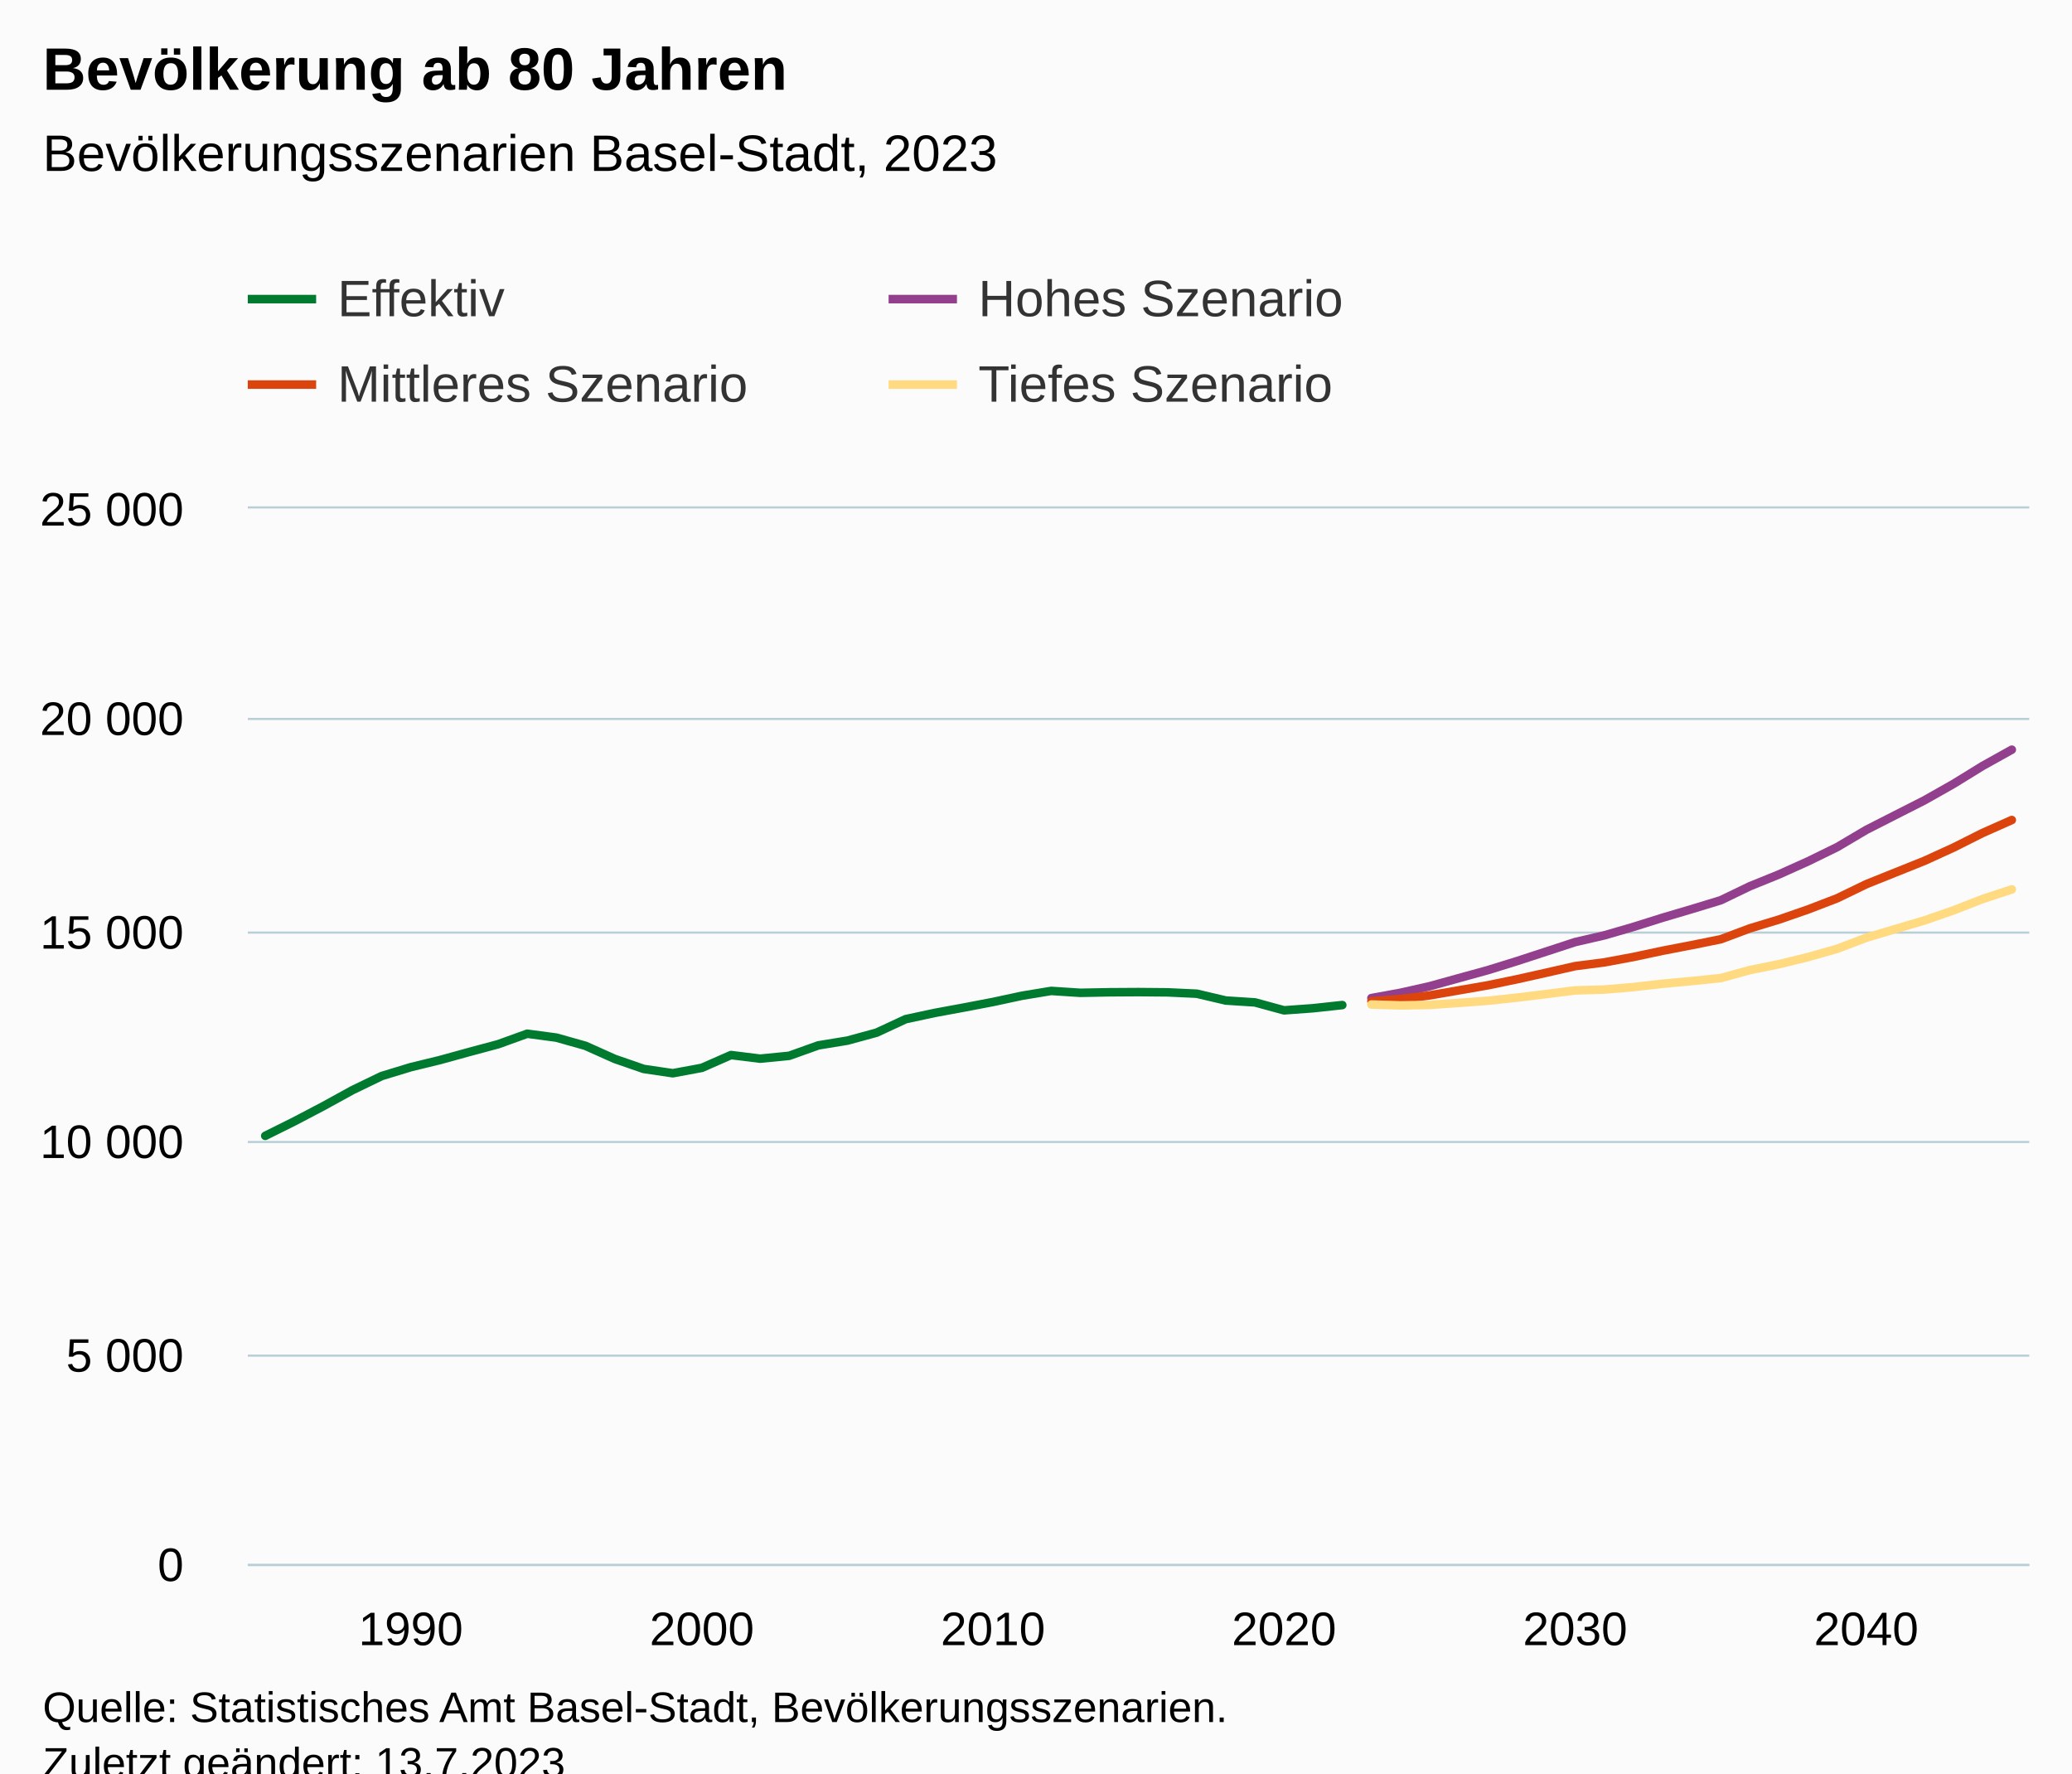
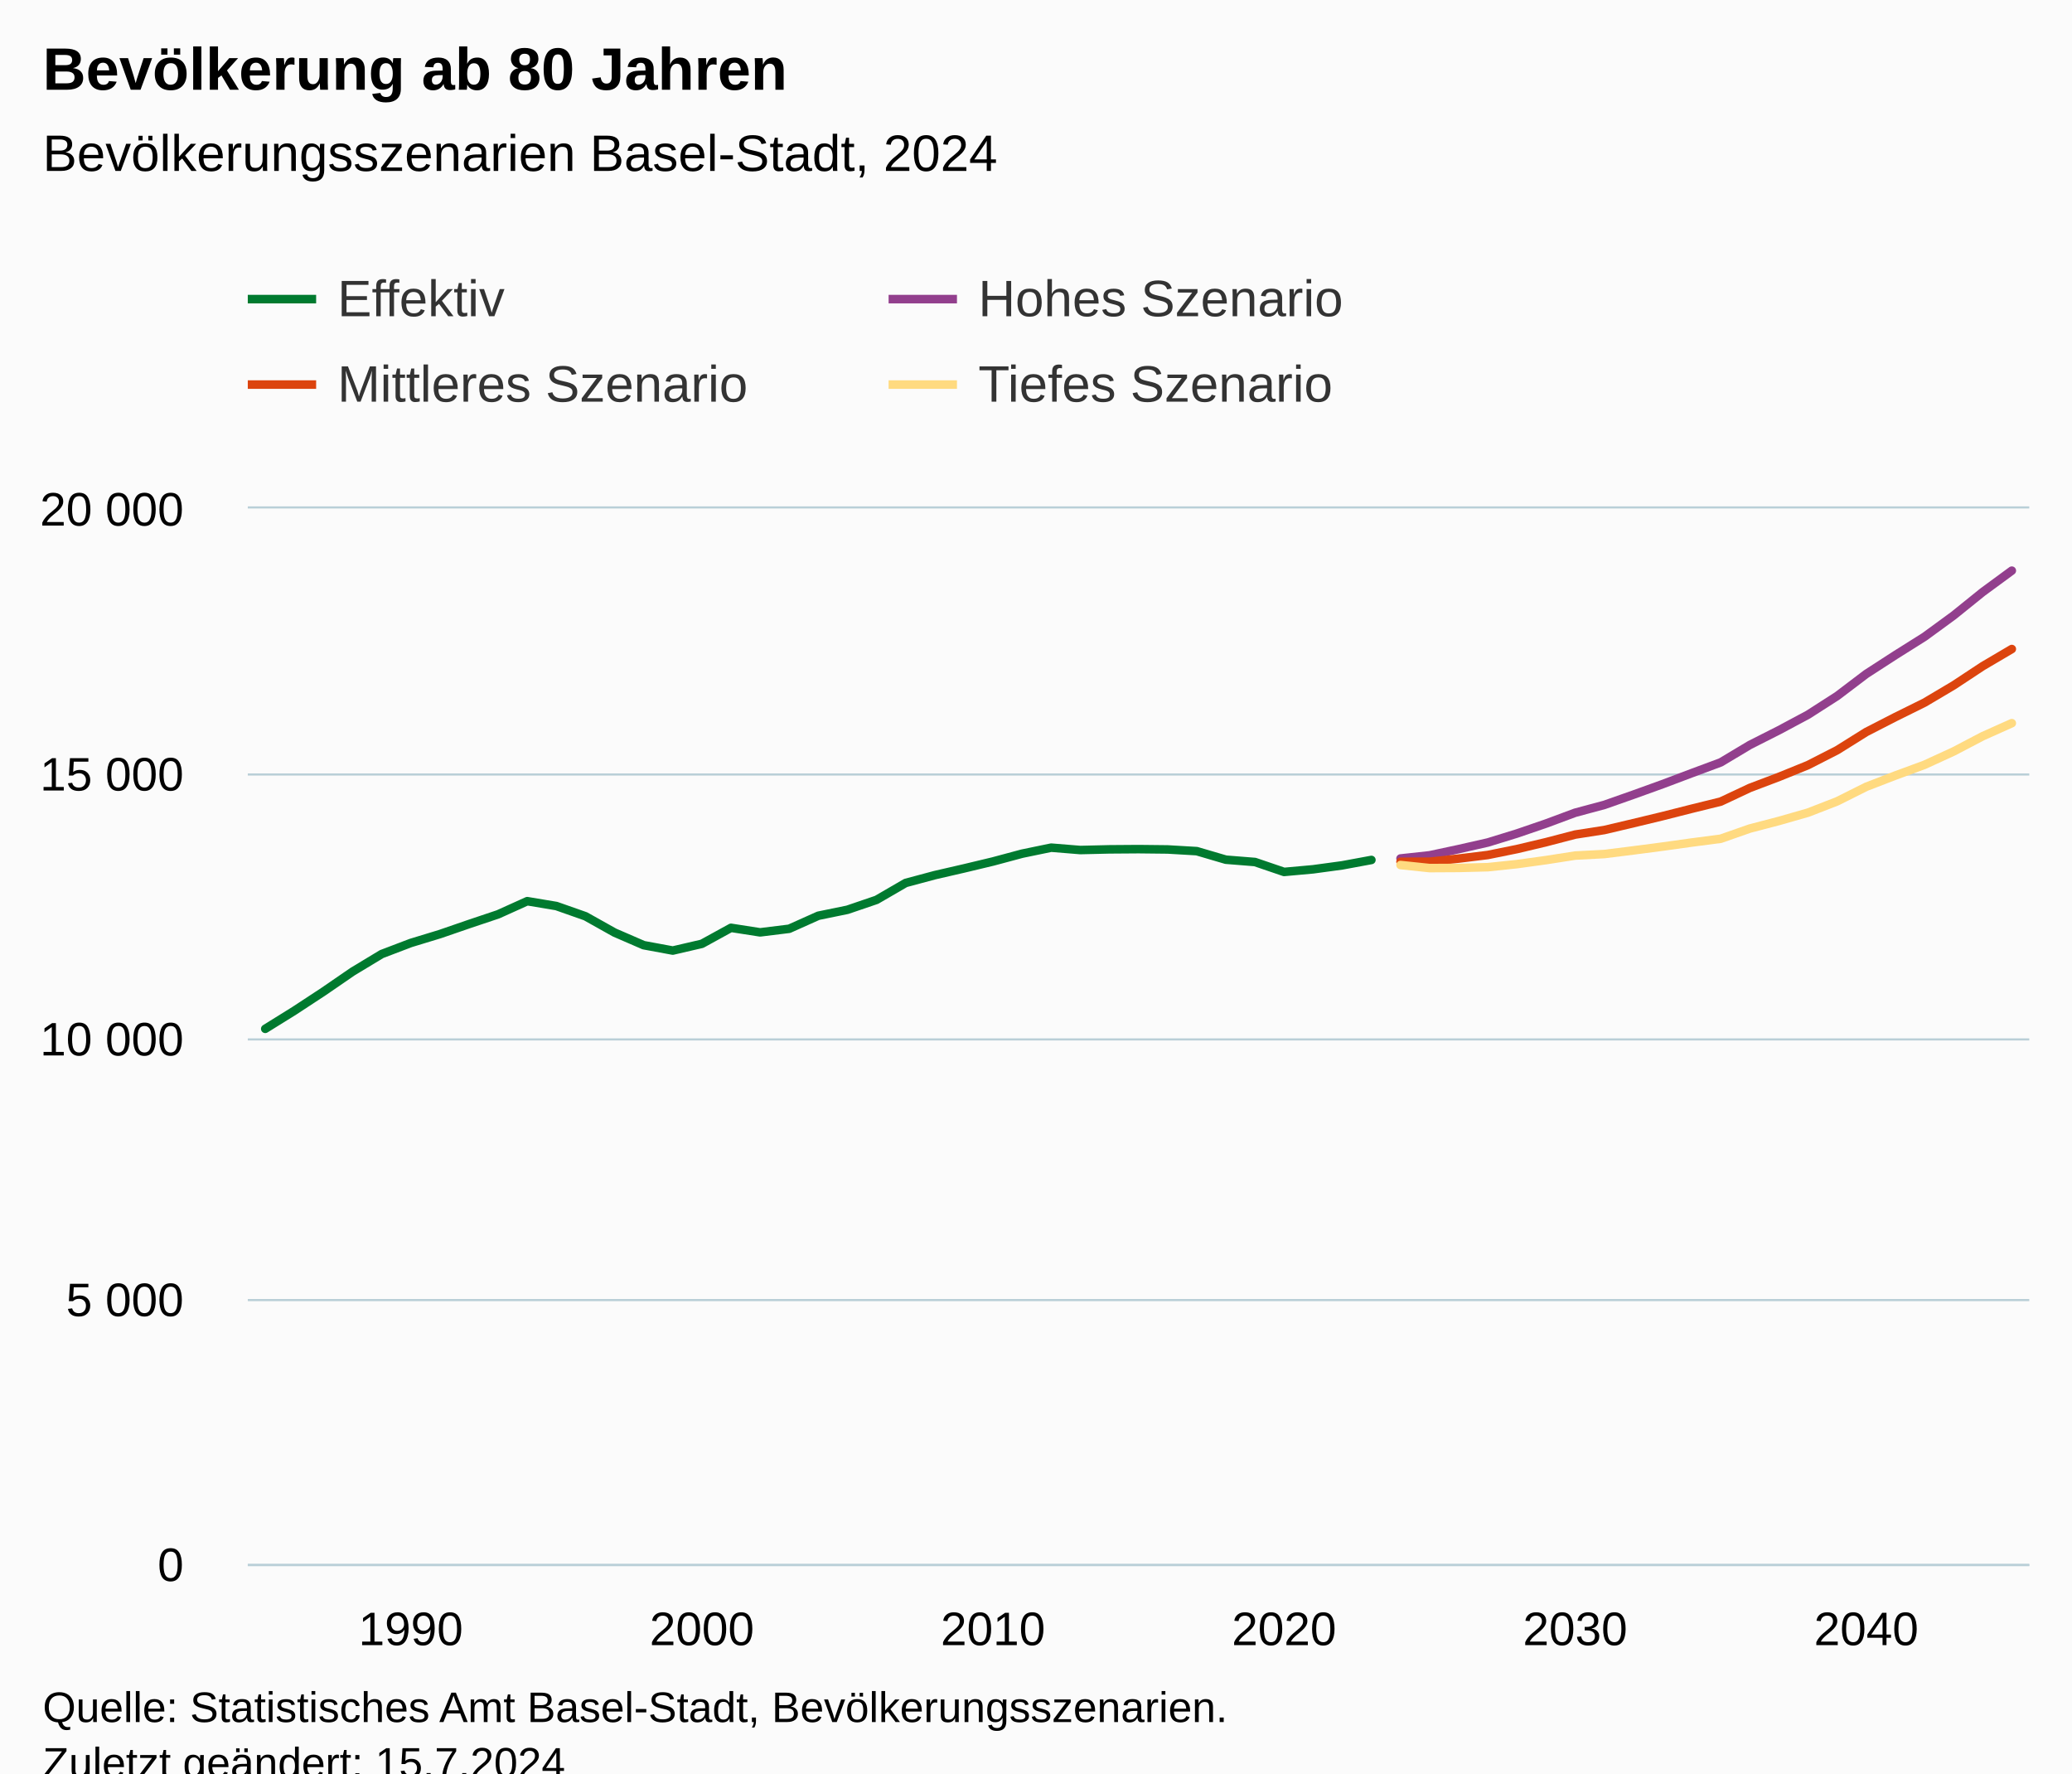
<svg xmlns="http://www.w3.org/2000/svg" version="1.1" class="highcharts-root" style="font-family:Arial;font-size:12px;" viewBox="0 0 485 415">
  <defs>
-     <clipPath id="highcharts-9uhh2oq-251-">
+     <clipPath id="highcharts-cq1np50-251-">
      <rect x="0" y="0" width="417" height="247" fill="none" />
    </clipPath>
-     <clipPath id="highcharts-9uhh2oq-313-">
+     <clipPath id="highcharts-cq1np50-313-">
      <rect x="0" y="0" width="417" height="247" fill="none" />
    </clipPath>
-     <clipPath id="highcharts-9uhh2oq-497-">
+     <clipPath id="highcharts-cq1np50-497-">
      <rect x="58" y="119" width="417" height="247" fill="none" />
    </clipPath>
  </defs>
  <rect fill="#fbfbfb" class="highcharts-background" x="0" y="0" width="485" height="428" rx="0" ry="0" />
  <rect fill="none" class="highcharts-plot-background" x="58" y="119" width="417" height="247" />
  <g class="highcharts-pane-group" data-z-index="0" />
  <g class="highcharts-grid highcharts-xaxis-grid" data-z-index="1">
    <path fill="none" data-z-index="1" class="highcharts-grid-line" d="M 95.5 119 L 95.5 366" opacity="1" />
    <path fill="none" data-z-index="1" class="highcharts-grid-line" d="M 163.5 119 L 163.5 366" opacity="1" />
    <path fill="none" data-z-index="1" class="highcharts-grid-line" d="M 231.5 119 L 231.5 366" opacity="1" />
    <path fill="none" data-z-index="1" class="highcharts-grid-line" d="M 300.5 119 L 300.5 366" opacity="1" />
    <path fill="none" data-z-index="1" class="highcharts-grid-line" d="M 368.5 119 L 368.5 366" opacity="1" />
    <path fill="none" data-z-index="1" class="highcharts-grid-line" d="M 436.5 119 L 436.5 366" opacity="1" />
  </g>
  <g class="highcharts-grid highcharts-yaxis-grid" data-z-index="1">
    <path fill="none" stroke="#B9CFD7" stroke-width="0.5" data-z-index="1" class="highcharts-grid-line" d="M 58 366.25 L 475 366.25" opacity="1" />
-     <path fill="none" stroke="#B9CFD7" stroke-width="0.5" data-z-index="1" class="highcharts-grid-line" d="M 58 317.25 L 475 317.25" opacity="1" />
-     <path fill="none" stroke="#B9CFD7" stroke-width="0.5" data-z-index="1" class="highcharts-grid-line" d="M 58 267.25 L 475 267.25" opacity="1" />
-     <path fill="none" stroke="#B9CFD7" stroke-width="0.5" data-z-index="1" class="highcharts-grid-line" d="M 58 218.25 L 475 218.25" opacity="1" />
-     <path fill="none" stroke="#B9CFD7" stroke-width="0.5" data-z-index="1" class="highcharts-grid-line" d="M 58 168.25 L 475 168.25" opacity="1" />
+     <path fill="none" stroke="#B9CFD7" stroke-width="0.5" data-z-index="1" class="highcharts-grid-line" d="M 58 304.25 L 475 304.25" opacity="1" />
+     <path fill="none" stroke="#B9CFD7" stroke-width="0.5" data-z-index="1" class="highcharts-grid-line" d="M 58 243.25 L 475 243.25" opacity="1" />
+     <path fill="none" stroke="#B9CFD7" stroke-width="0.5" data-z-index="1" class="highcharts-grid-line" d="M 58 181.25 L 475 181.25" opacity="1" />
    <path fill="none" stroke="#B9CFD7" stroke-width="0.5" data-z-index="1" class="highcharts-grid-line" d="M 58 118.75 L 475 118.75" opacity="1" />
  </g>
  <rect fill="none" class="highcharts-plot-border" data-z-index="1" x="58" y="119" width="417" height="247" />
  <g class="highcharts-axis highcharts-xaxis" data-z-index="2">
    <path fill="none" class="highcharts-axis-line" stroke="#B9CFD7" stroke-width="0.5" data-z-index="7" d="M 58 366.25 L 475 366.25" />
  </g>
  <g class="highcharts-axis highcharts-yaxis" data-z-index="2">
    <path fill="none" class="highcharts-axis-line" data-z-index="7" d="M 58 119 L 58 366" />
  </g>
  <g class="highcharts-series-group" data-z-index="3">
-     <g class="highcharts-series highcharts-series-0 highcharts-line-series" data-z-index="0.1" opacity="1" transform="translate(58,119) scale(1 1)" clip-path="url(#highcharts-9uhh2oq-313-)">
-       <path fill="none" d="M 4.088 146.817 L 10.902 143.428 L 17.716 139.851 L 24.529 136.107 L 31.343 132.817 L 38.157 130.742 L 44.971 129.082 L 51.784 127.205 L 58.598 125.377 L 65.412 122.917 L 72.225 123.826 L 79.039 125.743 L 85.853 128.796 L 92.667 131.157 L 99.48 132.165 L 106.294 130.9 L 113.108 127.906 L 119.922 128.756 L 126.735 128.084 L 133.549 125.644 L 140.363 124.528 L 147.176 122.67 L 153.99 119.508 L 160.804 118.046 L 167.618 116.791 L 174.431 115.487 L 181.245 114.025 L 188.059 112.899 L 194.873 113.343 L 201.686 113.215 L 208.5 113.175 L 215.314 113.235 L 222.127 113.551 L 228.941 115.151 L 235.755 115.586 L 242.569 117.444 L 249.382 116.95 L 256.196 116.209" class="highcharts-graph" data-z-index="1" stroke="#007A2F" stroke-width="2" stroke-linejoin="round" stroke-linecap="round" />
+     <g class="highcharts-series highcharts-series-0 highcharts-line-series" data-z-index="0.1" opacity="1" transform="translate(58,119) scale(1 1)" clip-path="url(#highcharts-cq1np50-313-)">
+       <path fill="none" d="M 4.088 121.771 L 10.902 117.535 L 17.716 113.064 L 24.529 108.384 L 31.343 104.271 L 38.157 101.678 L 44.971 99.603 L 51.784 97.256 L 58.598 94.971 L 65.412 91.896 L 72.225 93.033 L 79.039 95.428 L 85.853 99.245 L 92.667 102.196 L 99.48 103.456 L 106.294 101.875 L 113.108 98.133 L 119.922 99.195 L 126.735 98.355 L 133.549 95.305 L 140.363 93.909 L 147.176 91.588 L 153.99 87.636 L 160.804 85.808 L 167.618 84.239 L 174.431 82.609 L 181.245 80.781 L 188.059 79.373 L 194.873 79.929 L 201.686 79.769 L 208.5 79.719 L 215.314 79.793 L 222.127 80.189 L 228.941 82.189 L 235.755 82.733 L 242.569 85.054 L 249.382 84.437 L 256.196 83.511 L 263.01 82.251" class="highcharts-graph" data-z-index="1" stroke="#007A2F" stroke-width="2" stroke-linejoin="round" stroke-linecap="round" />
    </g>
    <g class="highcharts-markers highcharts-series-0 highcharts-line-series" data-z-index="0.1" opacity="1" transform="translate(58,119) scale(1 1)" clip-path="none" />
-     <g class="highcharts-series highcharts-series-1 highcharts-line-series" data-z-index="0.1" opacity="1" transform="translate(58,119) scale(1 1)" clip-path="url(#highcharts-9uhh2oq-313-)">
-       <path fill="none" d="M 263.01 114.578 L 269.824 113.333 L 276.637 111.802 L 283.451 109.915 L 290.265 108.038 L 297.078 105.923 L 303.892 103.7 L 310.706 101.468 L 317.52 99.897 L 324.333 97.921 L 331.147 95.777 L 337.961 93.761 L 344.775 91.686 L 351.588 88.406 L 358.402 85.64 L 365.216 82.577 L 372.029 79.247 L 378.843 75.216 L 385.657 71.749 L 392.471 68.291 L 399.284 64.437 L 406.098 60.238 L 412.912 56.444" class="highcharts-graph" data-z-index="1" stroke="#923F8D" stroke-width="2" stroke-linejoin="round" stroke-linecap="round" />
+     <g class="highcharts-series highcharts-series-1 highcharts-line-series" data-z-index="0.1" opacity="1" transform="translate(58,119) scale(1 1)" clip-path="url(#highcharts-cq1np50-313-)">
+       <path fill="none" d="M 269.824 81.905 L 276.637 81.164 L 283.451 79.707 L 290.265 78.163 L 297.078 76.064 L 303.892 73.73 L 310.706 71.198 L 317.52 69.37 L 324.333 66.974 L 331.147 64.516 L 337.961 61.948 L 344.775 59.416 L 351.588 55.34 L 358.402 51.895 L 365.216 48.251 L 372.029 43.88 L 378.843 38.717 L 385.657 34.308 L 392.471 30.023 L 399.284 25.046 L 406.098 19.55 L 412.912 14.548" class="highcharts-graph" data-z-index="1" stroke="#923F8D" stroke-width="2" stroke-linejoin="round" stroke-linecap="round" />
    </g>
    <g class="highcharts-markers highcharts-series-1 highcharts-line-series" data-z-index="0.1" opacity="1" transform="translate(58,119) scale(1 1)" clip-path="none" />
-     <g class="highcharts-series highcharts-series-2 highcharts-line-series" data-z-index="0.1" opacity="1" transform="translate(58,119) scale(1 1)" clip-path="url(#highcharts-9uhh2oq-313-)">
-       <path fill="none" d="M 263.01 115.319 L 269.824 114.786 L 276.637 113.946 L 283.451 112.77 L 290.265 111.585 L 297.078 110.172 L 303.892 108.65 L 310.706 107.099 L 317.52 106.22 L 324.333 104.955 L 331.147 103.503 L 337.961 102.189 L 344.775 100.816 L 351.588 98.266 L 358.402 96.202 L 365.216 93.84 L 372.029 91.222 L 378.843 87.922 L 385.657 85.185 L 392.471 82.458 L 399.284 79.346 L 406.098 75.928 L 412.912 72.905" class="highcharts-graph" data-z-index="1" stroke="#DC440E" stroke-width="2" stroke-linejoin="round" stroke-linecap="round" />
+     <g class="highcharts-series highcharts-series-2 highcharts-line-series" data-z-index="0.1" opacity="1" transform="translate(58,119) scale(1 1)" clip-path="url(#highcharts-cq1np50-313-)">
+       <path fill="none" d="M 269.824 82.671 L 276.637 82.659 L 283.451 81.93 L 290.265 81.09 L 297.078 79.707 L 303.892 78.089 L 310.706 76.311 L 317.52 75.249 L 324.333 73.643 L 331.147 72 L 337.961 70.272 L 344.775 68.592 L 351.588 65.393 L 358.402 62.812 L 365.216 60.046 L 372.029 56.563 L 378.843 52.302 L 385.657 48.807 L 392.471 45.436 L 399.284 41.397 L 406.098 36.902 L 412.912 32.888" class="highcharts-graph" data-z-index="1" stroke="#DC440E" stroke-width="2" stroke-linejoin="round" stroke-linecap="round" />
    </g>
    <g class="highcharts-markers highcharts-series-2 highcharts-line-series" data-z-index="0.1" opacity="1" transform="translate(58,119) scale(1 1)" clip-path="none" />
-     <g class="highcharts-series highcharts-series-3 highcharts-line-series" data-z-index="0.1" opacity="1" transform="translate(58,119) scale(1 1)" clip-path="url(#highcharts-9uhh2oq-313-)">
-       <path fill="none" d="M 263.01 116.08 L 269.824 116.288 L 276.637 116.179 L 283.451 115.705 L 290.265 115.201 L 297.078 114.47 L 303.892 113.64 L 310.706 112.78 L 317.52 112.583 L 324.333 112 L 331.147 111.229 L 337.961 110.597 L 344.775 109.895 L 351.588 108.028 L 358.402 106.645 L 365.216 104.975 L 372.029 103.048 L 378.843 100.45 L 385.657 98.415 L 392.471 96.399 L 399.284 94.038 L 406.098 91.38 L 412.912 89.147" class="highcharts-graph" data-z-index="1" stroke="#FFDA80" stroke-width="2" stroke-linejoin="round" stroke-linecap="round" />
+     <g class="highcharts-series highcharts-series-3 highcharts-line-series" data-z-index="0.1" opacity="1" transform="translate(58,119) scale(1 1)" clip-path="url(#highcharts-cq1np50-313-)">
+       <path fill="none" d="M 269.824 83.437 L 276.637 84.153 L 283.451 84.116 L 290.265 83.943 L 297.078 83.227 L 303.892 82.288 L 310.706 81.226 L 317.52 80.868 L 324.333 80.016 L 331.147 79.126 L 337.961 78.175 L 344.775 77.286 L 351.588 74.903 L 358.402 73.124 L 365.216 71.173 L 372.029 68.53 L 378.843 65.122 L 385.657 62.491 L 392.471 59.984 L 399.284 56.859 L 406.098 53.29 L 412.912 50.24" class="highcharts-graph" data-z-index="1" stroke="#FFDA80" stroke-width="2" stroke-linejoin="round" stroke-linecap="round" />
    </g>
    <g class="highcharts-markers highcharts-series-3 highcharts-line-series" data-z-index="0.1" opacity="1" transform="translate(58,119) scale(1 1)" clip-path="none" />
  </g>
  <text x="10" text-anchor="start" class="highcharts-title" data-z-index="4" style="color:#000000;font-size:14px;font-weight:bold;fill:#000000;" y="21">
    <tspan>Bevölkerung ab 80 Jahren</tspan>
  </text>
  <text x="10" text-anchor="start" class="highcharts-subtitle" data-z-index="4" style="color:#000000;font-size:12px;font-weight:normal;fill:#000000;" y="40">
-     <tspan>Bevölkerungsszenarien Basel-Stadt, 2023</tspan>
+     <tspan>Bevölkerungsszenarien Basel-Stadt, 2024</tspan>
  </text>
  <text x="10" text-anchor="start" class="highcharts-caption" data-z-index="4" style="color:#666666;fill:#666666;" y="400" />
  <g class="highcharts-legend" data-z-index="7" transform="translate(50,56)">
    <rect fill="none" class="highcharts-legend-box" rx="0" ry="0" x="0" y="0" width="296" height="51" visibility="visible" />
    <g data-z-index="1">
      <g>
        <g class="highcharts-legend-item highcharts-line-series highcharts-color-undefined highcharts-series-0" data-z-index="1" transform="translate(8,3)">
          <path fill="none" d="M 0 11 L 16 11" class="highcharts-graph" stroke="#007A2F" stroke-width="2" />
          <text x="21" style="color:#333333;cursor:pointer;font-size:12px;font-weight:normal;fill:#333333;" text-anchor="start" data-z-index="2" y="15">
            <tspan>Effektiv</tspan>
          </text>
        </g>
        <g class="highcharts-legend-item highcharts-line-series highcharts-color-undefined highcharts-series-1" data-z-index="1" transform="translate(158,3)">
          <path fill="none" d="M 0 11 L 16 11" class="highcharts-graph" stroke="#923F8D" stroke-width="2" />
          <text x="21" y="15" style="color:#333333;cursor:pointer;font-size:12px;font-weight:normal;fill:#333333;" text-anchor="start" data-z-index="2">
            <tspan>Hohes Szenario</tspan>
          </text>
        </g>
        <g class="highcharts-legend-item highcharts-line-series highcharts-color-undefined highcharts-series-2" data-z-index="1" transform="translate(8,23)">
          <path fill="none" d="M 0 11 L 16 11" class="highcharts-graph" stroke="#DC440E" stroke-width="2" />
          <text x="21" y="15" style="color:#333333;cursor:pointer;font-size:12px;font-weight:normal;fill:#333333;" text-anchor="start" data-z-index="2">
            <tspan>Mittleres Szenario</tspan>
          </text>
        </g>
        <g class="highcharts-legend-item highcharts-line-series highcharts-color-undefined highcharts-series-3" data-z-index="1" transform="translate(158,23)">
          <path fill="none" d="M 0 11 L 16 11" class="highcharts-graph" stroke="#FFDA80" stroke-width="2" />
          <text x="21" y="15" style="color:#333333;cursor:pointer;font-size:12px;font-weight:normal;fill:#333333;" text-anchor="start" data-z-index="2">
            <tspan>Tiefes Szenario</tspan>
          </text>
        </g>
      </g>
    </g>
  </g>
  <g class="highcharts-axis-labels highcharts-xaxis-labels" data-z-index="7">
    <text x="96.157" style="color:#000000;cursor:default;font-size:11px;fill:#000000;" text-anchor="middle" transform="translate(0,0)" y="385" opacity="1">1990</text>
    <text x="164.294" style="color:#000000;cursor:default;font-size:11px;fill:#000000;" text-anchor="middle" transform="translate(0,0)" y="385" opacity="1">2000</text>
    <text x="232.431" style="color:#000000;cursor:default;font-size:11px;fill:#000000;" text-anchor="middle" transform="translate(0,0)" y="385" opacity="1">2010</text>
    <text x="300.569" style="color:#000000;cursor:default;font-size:11px;fill:#000000;" text-anchor="middle" transform="translate(0,0)" y="385" opacity="1">2020</text>
    <text x="368.706" style="color:#000000;cursor:default;font-size:11px;fill:#000000;" text-anchor="middle" transform="translate(0,0)" y="385" opacity="1">2030</text>
    <text x="436.843" style="color:#000000;cursor:default;font-size:11px;fill:#000000;" text-anchor="middle" transform="translate(0,0)" y="385" opacity="1">2040</text>
  </g>
  <g class="highcharts-axis-labels highcharts-yaxis-labels" data-z-index="7">
    <text x="43" style="color:#000000;cursor:default;font-size:11px;fill:#000000;" text-anchor="end" transform="translate(0,0)" y="370" opacity="1">0</text>
-     <text x="43" style="color:#000000;cursor:default;font-size:11px;fill:#000000;" text-anchor="end" transform="translate(0,0)" y="321" opacity="1">
+     <text x="43" style="color:#000000;cursor:default;font-size:11px;fill:#000000;" text-anchor="end" transform="translate(0,0)" y="308" opacity="1">
      <tspan>5 000</tspan>
    </text>
-     <text x="43" style="color:#000000;cursor:default;font-size:11px;fill:#000000;" text-anchor="end" transform="translate(0,0)" y="271" opacity="1">
+     <text x="43" style="color:#000000;cursor:default;font-size:11px;fill:#000000;" text-anchor="end" transform="translate(0,0)" y="247" opacity="1">
      <tspan>10 000</tspan>
    </text>
-     <text x="43" style="color:#000000;cursor:default;font-size:11px;fill:#000000;" text-anchor="end" transform="translate(0,0)" y="222" opacity="1">
+     <text x="43" style="color:#000000;cursor:default;font-size:11px;fill:#000000;" text-anchor="end" transform="translate(0,0)" y="185" opacity="1">
      <tspan>15 000</tspan>
    </text>
-     <text x="43" style="color:#000000;cursor:default;font-size:11px;fill:#000000;" text-anchor="end" transform="translate(0,0)" y="172" opacity="1">
+     <text x="43" style="color:#000000;cursor:default;font-size:11px;fill:#000000;" text-anchor="end" transform="translate(0,0)" y="123" opacity="1">
      <tspan>20 000</tspan>
-     </text>
-     <text x="43" style="color:#000000;cursor:default;font-size:11px;fill:#000000;" text-anchor="end" transform="translate(0,0)" y="123" opacity="1">
-       <tspan>25 000</tspan>
    </text>
  </g>
  <text x="10" class="highcharts-credits" text-anchor="start" data-z-index="8" style="cursor:default;color:#000000;font-size:10px;fill:#000000;" y="403">
    <tspan>Quelle: Statistisches Amt Basel-Stadt, Bevölkerungsszenarien.</tspan>
-     <tspan x="10" dy="13">Zuletzt geändert: 13.7.2023</tspan>
+     <tspan x="10" dy="13">Zuletzt geändert: 15.7.2024</tspan>
  </text>
-   <g class="highcharts-control-points" data-z-index="99" clip-path="url(#highcharts-9uhh2oq-497-)" />
+   <g class="highcharts-control-points" data-z-index="99" clip-path="url(#highcharts-cq1np50-497-)" />
</svg>
